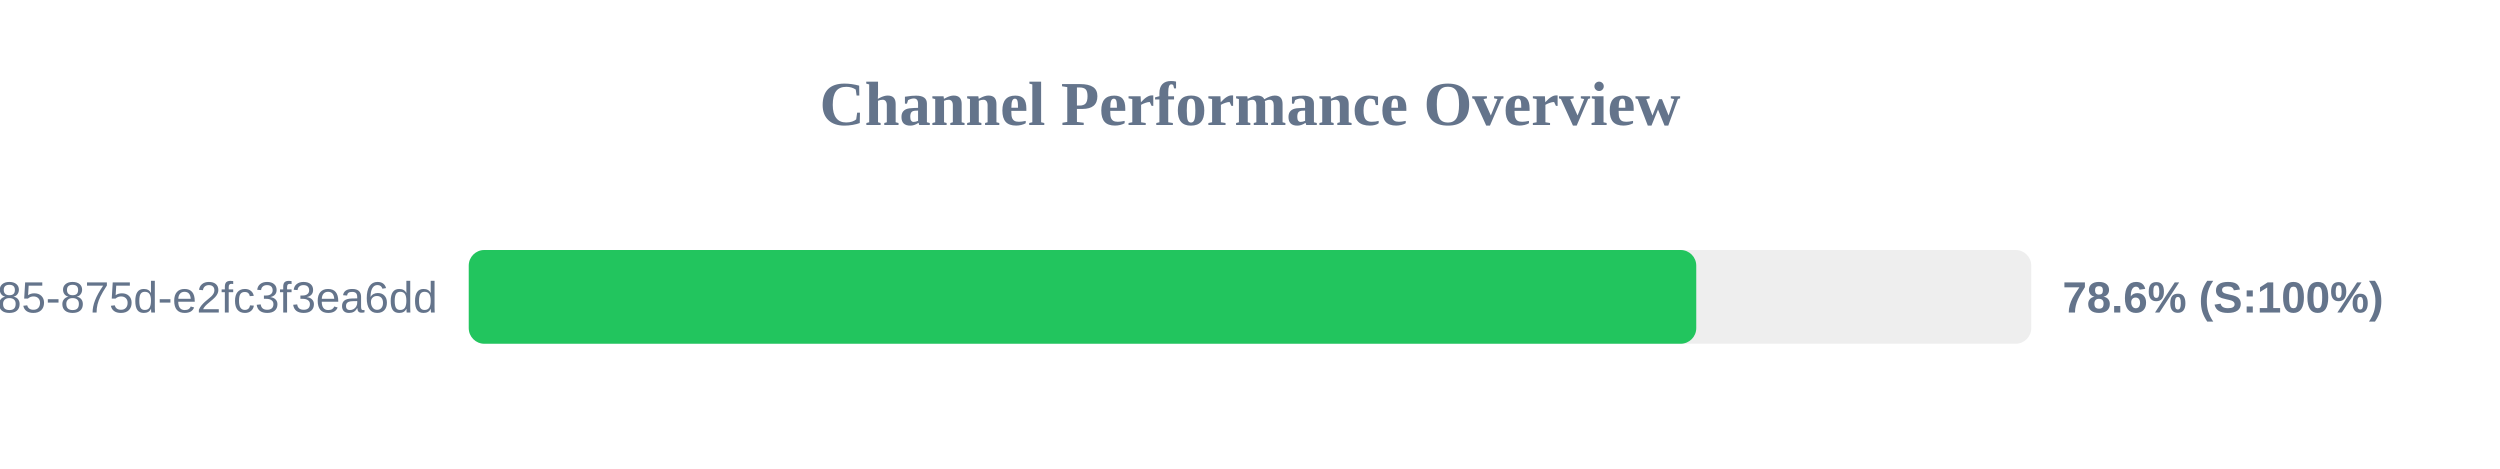
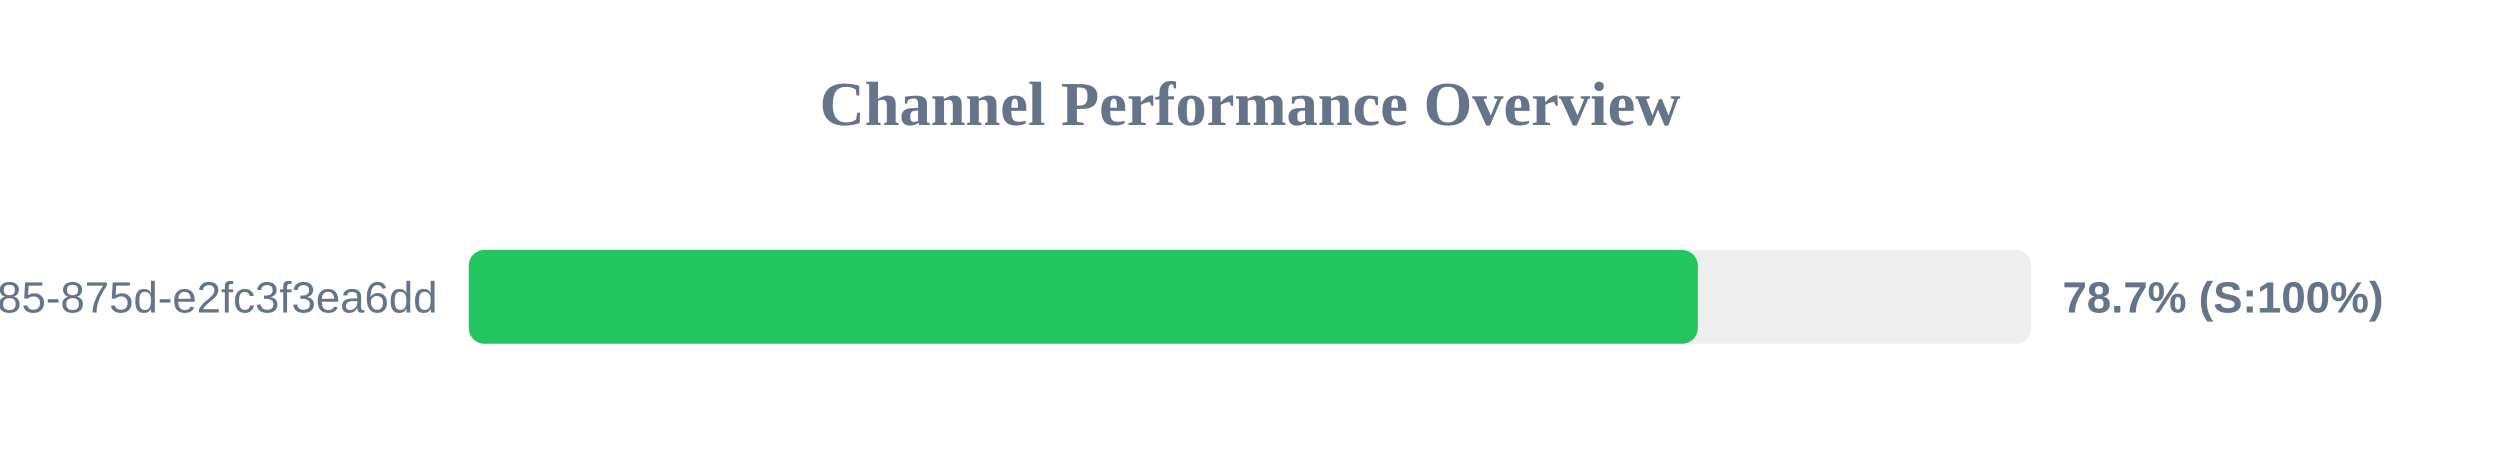
<svg xmlns="http://www.w3.org/2000/svg" width="800" height="150" version="1.1">
  <style>
        .row { font: 14px Arial; fill: #64748b; }
        .score { font: bold 14px Arial; fill: #64748b; }
    </style>
  <text x="400" y="40" text-anchor="middle" font-size="20px" font-weight="bold" fill="#64748b">Channel Performance Overview</text>
  <rect x="150" y="80" width="500" height="30" fill="#eee" rx="5" />
-   <rect x="150" y="80" width="392.8" height="30" fill="#22c55e" rx="5" />
+   <rect x="150" y="80" width="393.3" height="30" fill="#22c55e" rx="5" />
  <text x="140" y="100" text-anchor="end" class="row">?uuid=1045aedf-053c-4585-875d-e2fc3f3ea6dd</text>
-   <text x="660" y="100" text-anchor="start" class="score">78.6% (S:100%)</text>
+   <text x="660" y="100" text-anchor="start" class="score">78.7% (S:100%)</text>
</svg>
